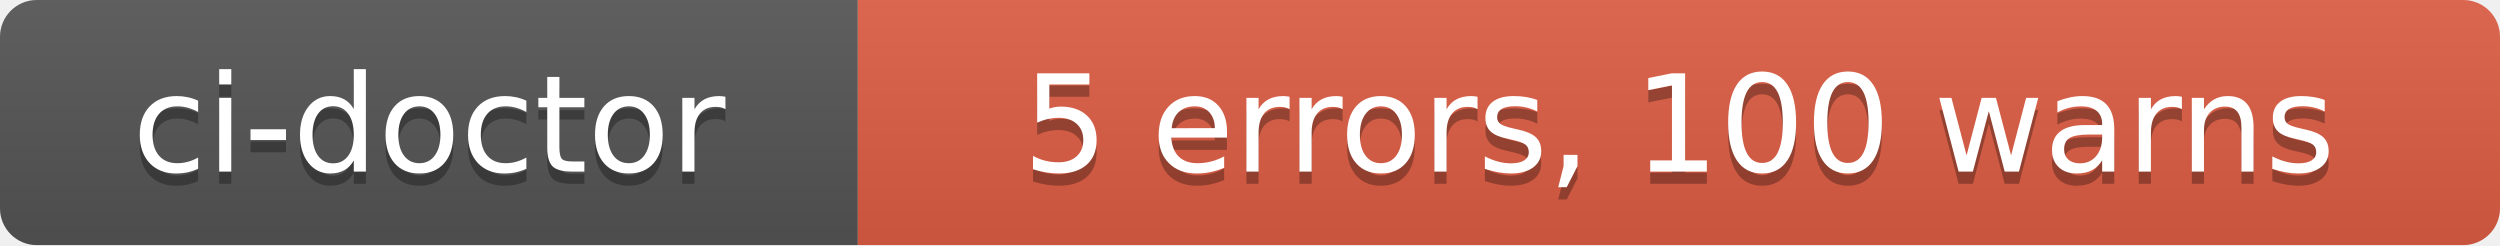
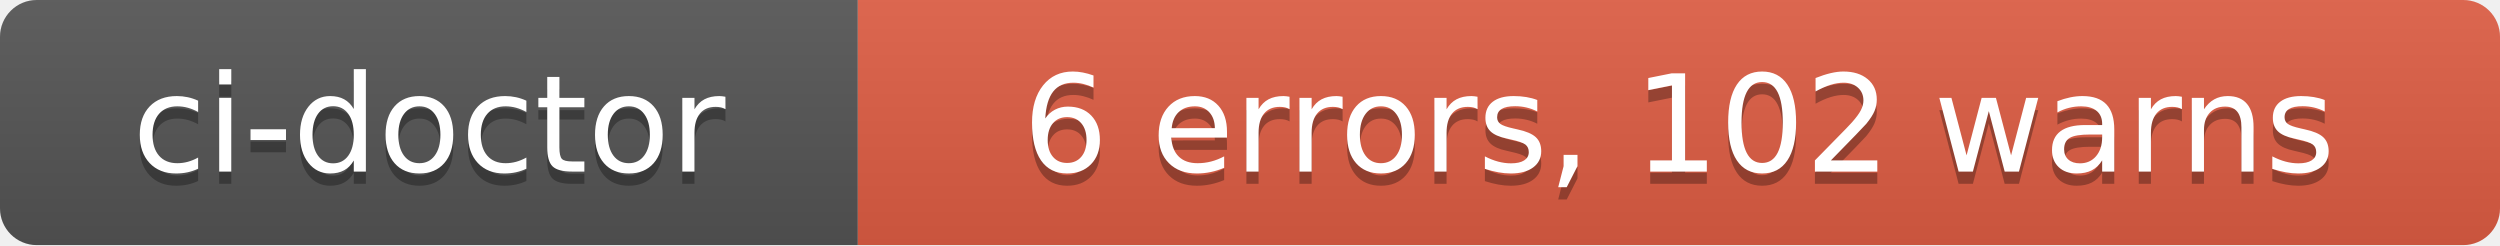
- <svg xmlns="http://www.w3.org/2000/svg" width="204" height="20" role="img" aria-label="ci-doctor: 5 errors, 100 warns">
+ <svg xmlns="http://www.w3.org/2000/svg" width="204" height="20" role="img" aria-label="ci-doctor: 6 errors, 102 warns">
  <linearGradient id="s" x2="0" y2="100%">
    <stop offset="0" stop-color="#bbb" stop-opacity=".1" />
    <stop offset="1" stop-opacity=".1" />
  </linearGradient>
  <clipPath id="r">
    <rect width="204" height="20" rx="3" fill="#fff" />
  </clipPath>
  <g clip-path="url(#r)">
    <rect width="70" height="20" fill="#555" />
    <rect x="70" width="134" height="20" fill="#e05d44" />
    <rect width="204" height="20" fill="url(#s)" />
  </g>
  <g fill="#fff" text-anchor="middle" font-family="Verdana,Geneva,DejaVu Sans,sans-serif" text-rendering="geometricPrecision" font-size="110">
    <text aria-hidden="true" x="350" y="150" fill="#010101" fill-opacity=".3" transform="scale(.1)" textLength="580">ci-doctor</text>
    <text x="350" y="140" transform="scale(.1)" fill="#fff" textLength="580">ci-doctor</text>
-     <text aria-hidden="true" x="1370" y="150" fill="#010101" fill-opacity=".3" transform="scale(.1)" textLength="1220">5 errors, 100 warns</text>
-     <text x="1370" y="140" transform="scale(.1)" fill="#fff" textLength="1220">5 errors, 100 warns</text>
+     <text aria-hidden="true" x="1370" y="150" fill="#010101" fill-opacity=".3" transform="scale(.1)" textLength="1220">6 errors, 102 warns</text>
+     <text x="1370" y="140" transform="scale(.1)" fill="#fff" textLength="1220">6 errors, 102 warns</text>
  </g>
</svg>
